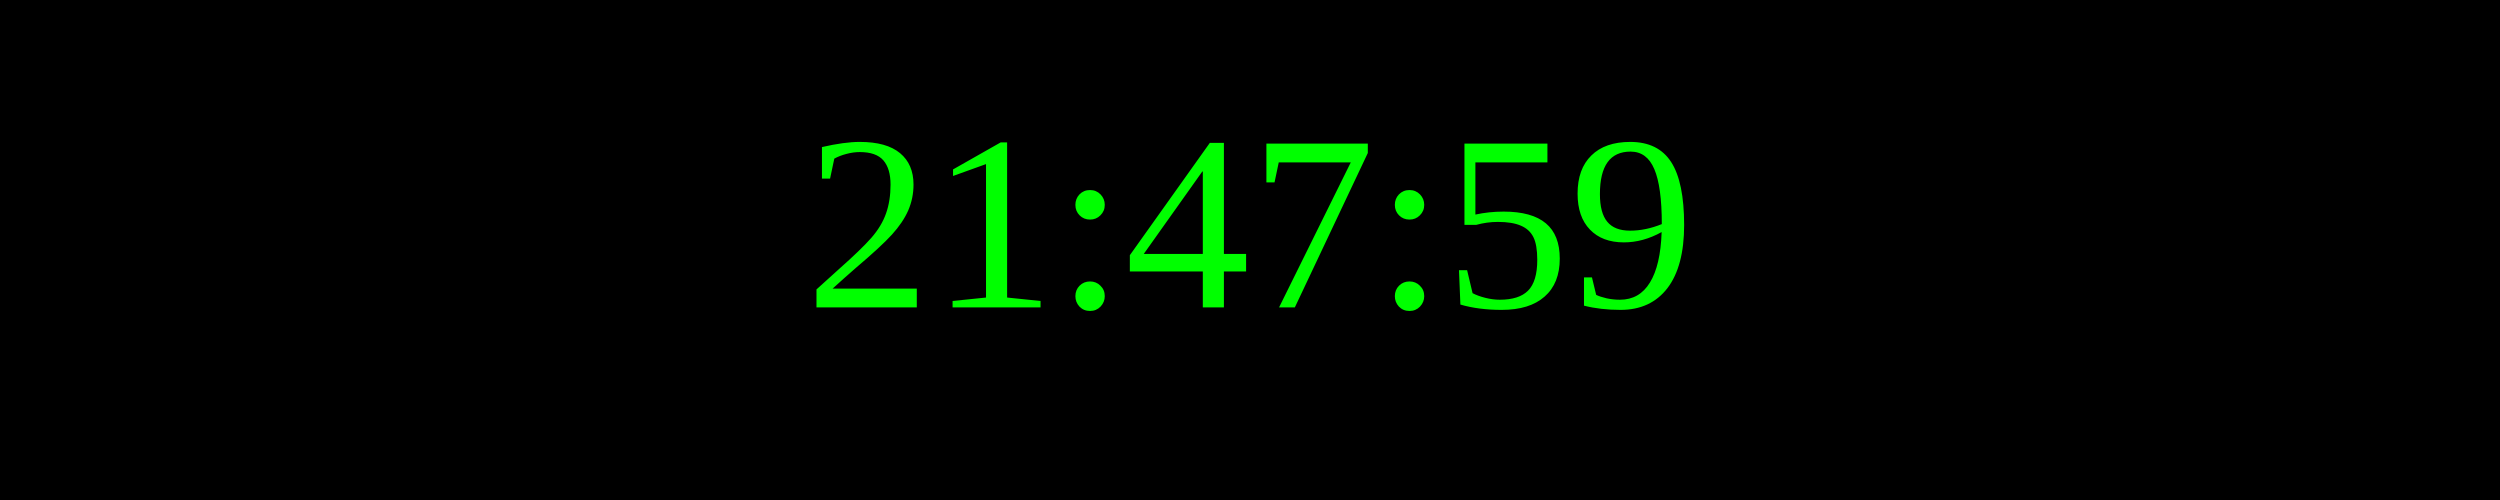
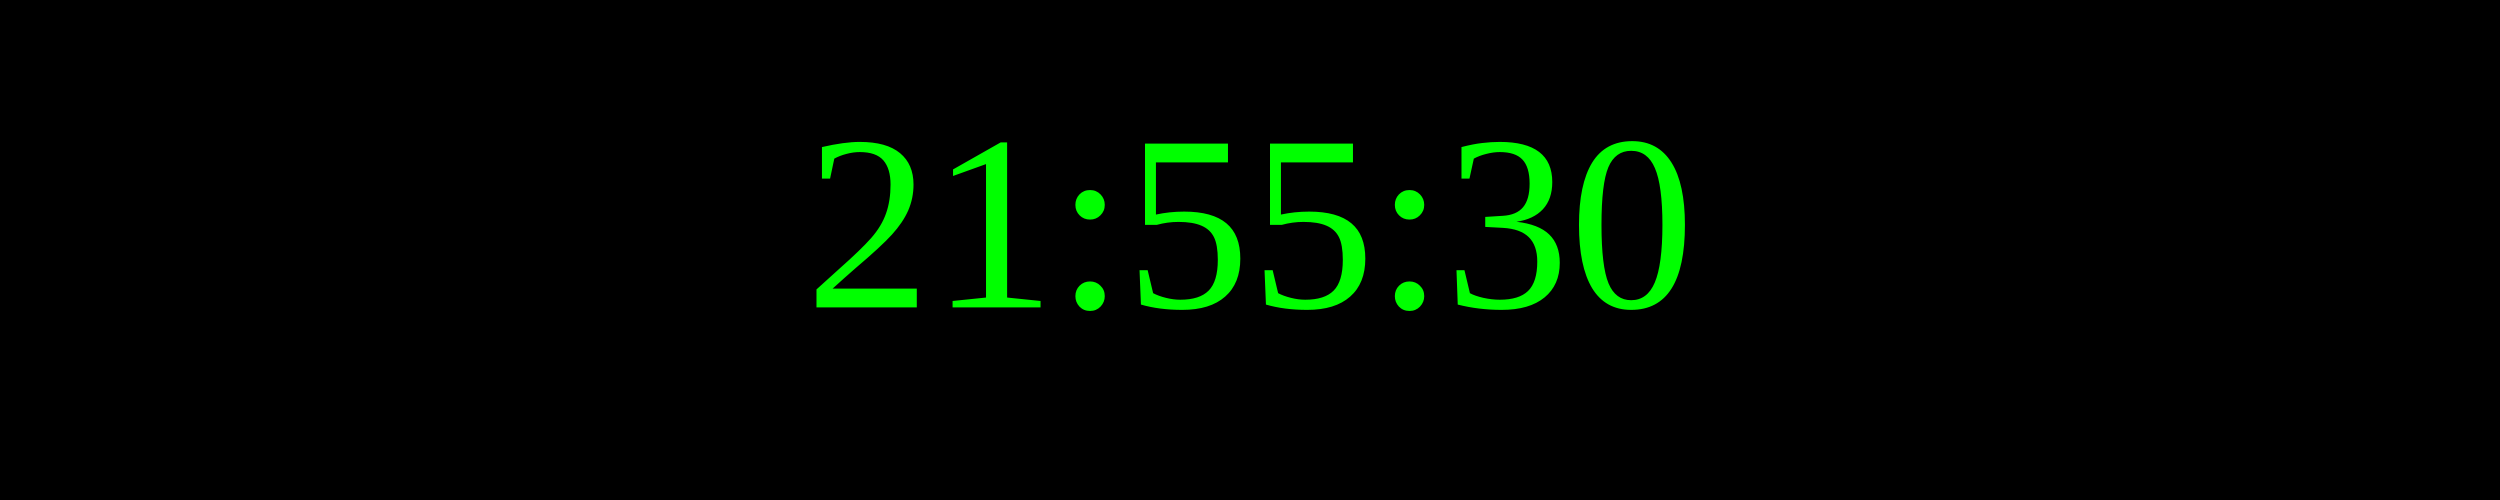
<svg xmlns="http://www.w3.org/2000/svg" width="250" height="50">
  <rect width="100%" height="100%" fill="black" />
  <text x="50%" y="50%" font-size="25" fill="lime" text-anchor="middle" dominant-baseline="middle">
- 21:47:59
+ 21:55:30
</text>
</svg>
